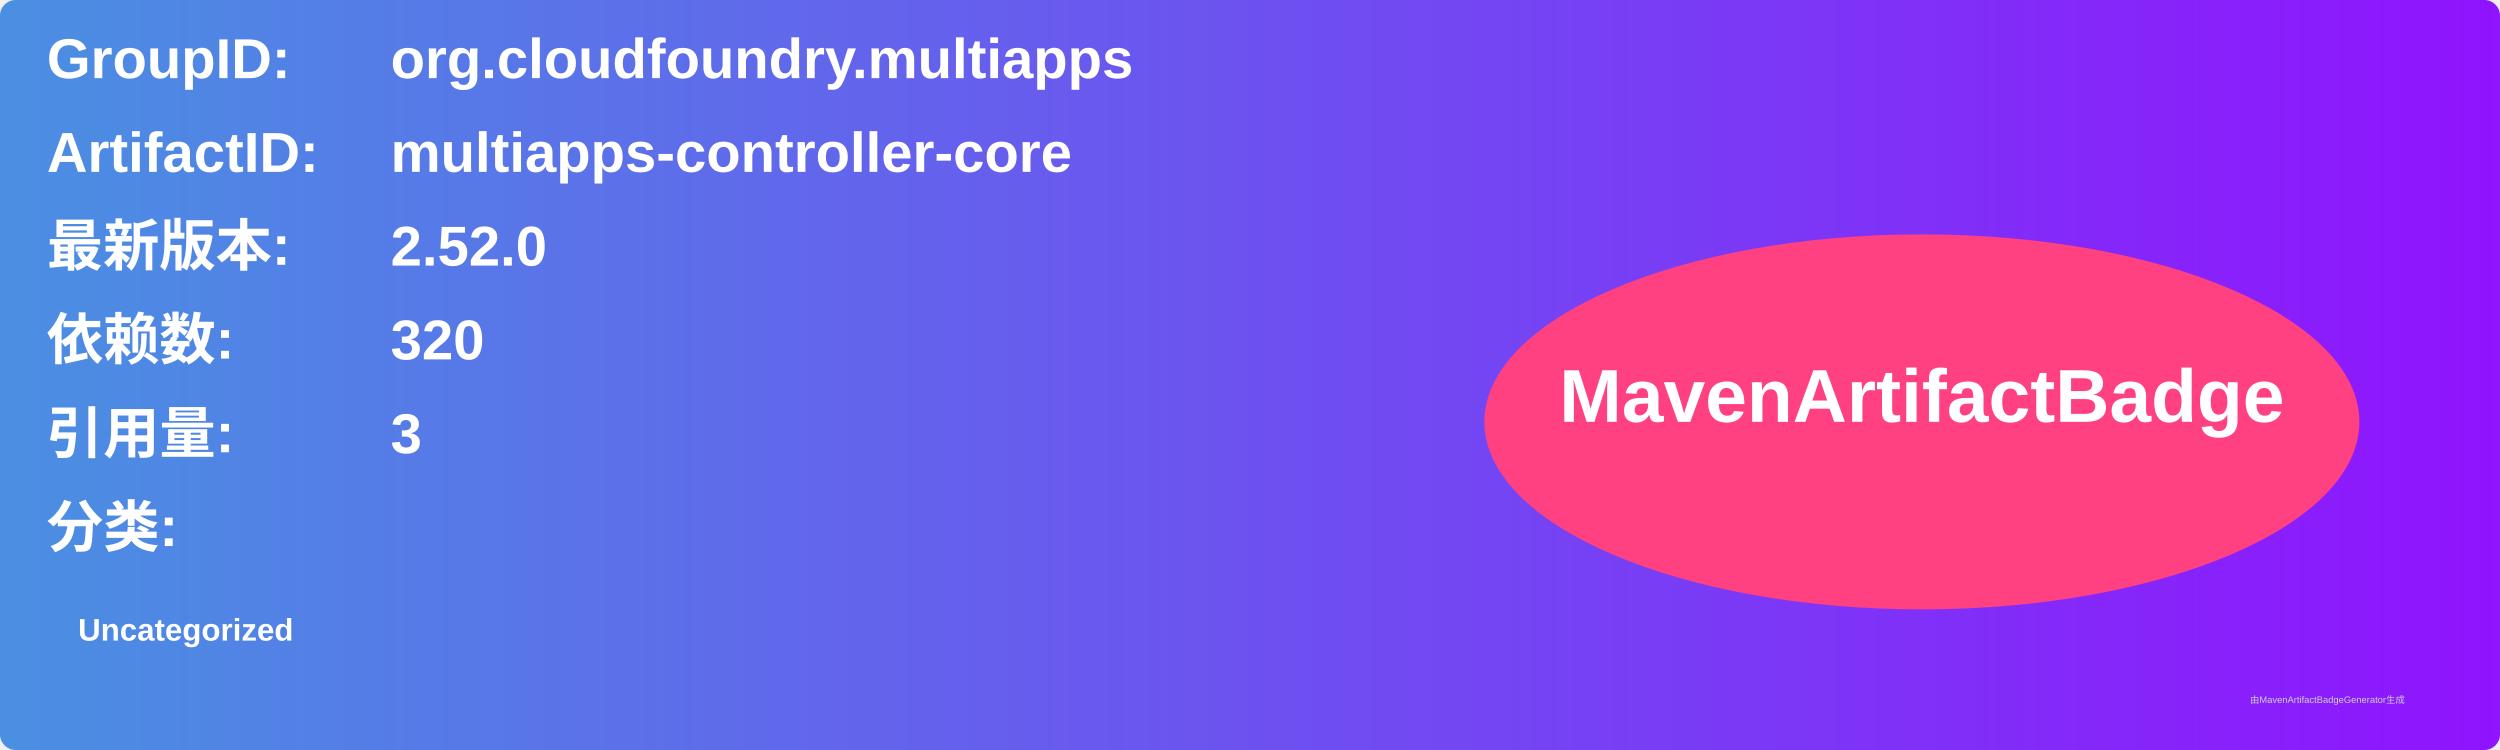
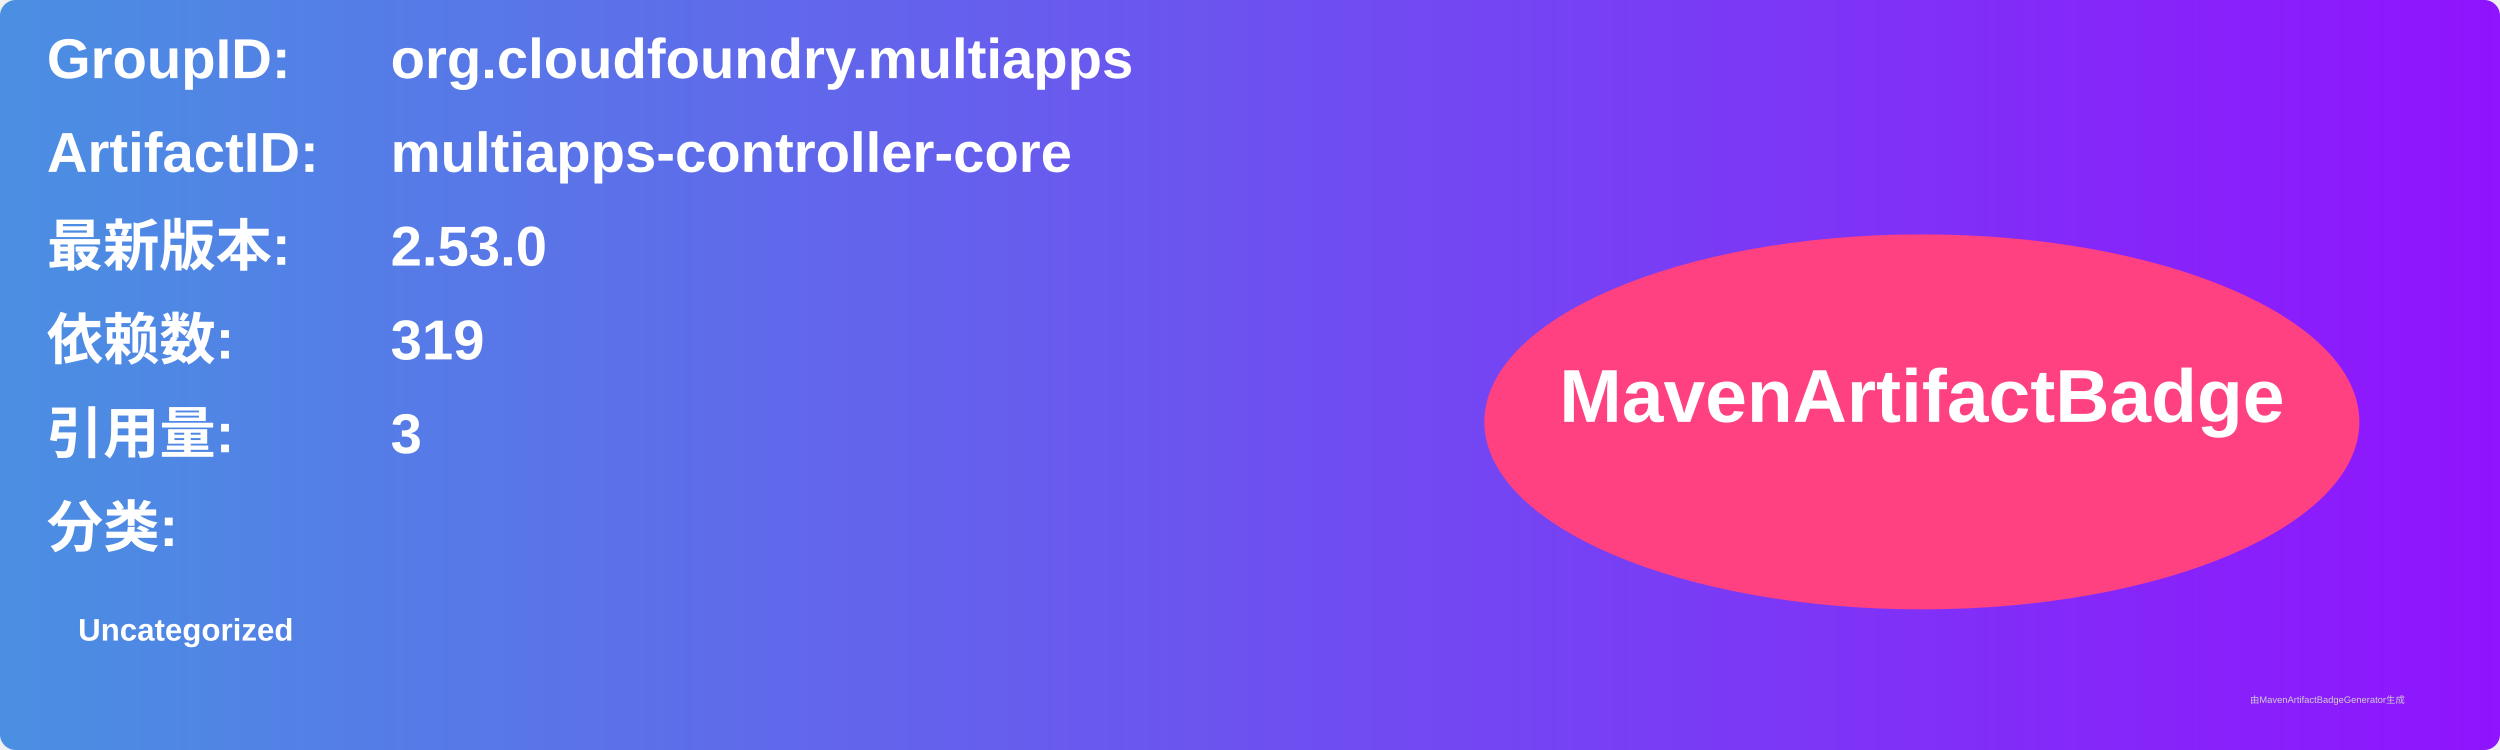
<svg xmlns="http://www.w3.org/2000/svg" width="800" height="240" viewBox="0 0 800 240">
  <linearGradient id="grad" x1="0%" y1="0%" x2="100%" y2="0%">
    <stop offset="0%" stop-color="#4a90e2" />
    <stop offset="100%" stop-color="#9013fe" />
  </linearGradient>
  <rect width="100%" height="100%" rx="5" ry="5" fill="url(#grad)" />
  <g transform="translate(15, 15)">
    <text x="0" y="10" font-family="Arial" font-size="18" fill="white" font-weight="bold" width="260">GroupID:</text>
    <text x="110" y="10" font-family="Arial" font-size="18" fill="white" font-weight="bold" width="460">org.cloudfoundry.multiapps</text>
    <text x="0" y="40" font-family="Arial" font-size="18" fill="white" font-weight="bold" width="260">ArtifactID:</text>
    <text x="110" y="40" font-family="Arial" font-size="18" fill="white" font-weight="bold" width="460">multiapps-controller-core</text>
    <text x="0" y="70" font-family="Arial" font-size="18" fill="white" font-weight="bold">最新版本:</text>
    <text x="110" y="70" font-family="Arial" font-size="18" fill="white" font-weight="bold">
-       <tspan font-weight="bold">2.52.0</tspan>
+       <tspan font-weight="bold">2.53.0</tspan>
    </text>
    <text x="0" y="100" font-family="Arial" font-size="18" fill="white" font-weight="bold">依赖数: </text>
    <text x="110" y="100" font-family="Arial" font-size="18" fill="white">
-       <tspan font-weight="bold">320</tspan>
+       <tspan font-weight="bold">319</tspan>
    </text>
    <text x="0" y="130" font-family="Arial" font-size="18" fill="white" font-weight="bold">引用量: </text>
    <text x="110" y="130" font-family="Arial" font-size="18" fill="white">
      <tspan font-weight="bold">3</tspan>
    </text>
    <text x="0" y="160" font-family="Arial" font-size="18" fill="white" font-weight="bold">分类:</text>
    <text x="10" y="190" font-family="Arial" font-size="10" fill="white">
      <tspan font-weight="bold">Uncategorized</tspan>
    </text>
    <ellipse cx="600" cy="120" rx="140" ry="60" fill="#ff4081" />
    <text x="600" y="120" text-anchor="middle" font-family="Arial" font-size="24" fill="white" font-weight="bold">MavenArtifactBadge</text>
  </g>
  <text x="720" y="225" font-family="Arial" font-size="3" fill="#d0d0d0">由MavenArtifactBadgeGenerator生成</text>
</svg>
